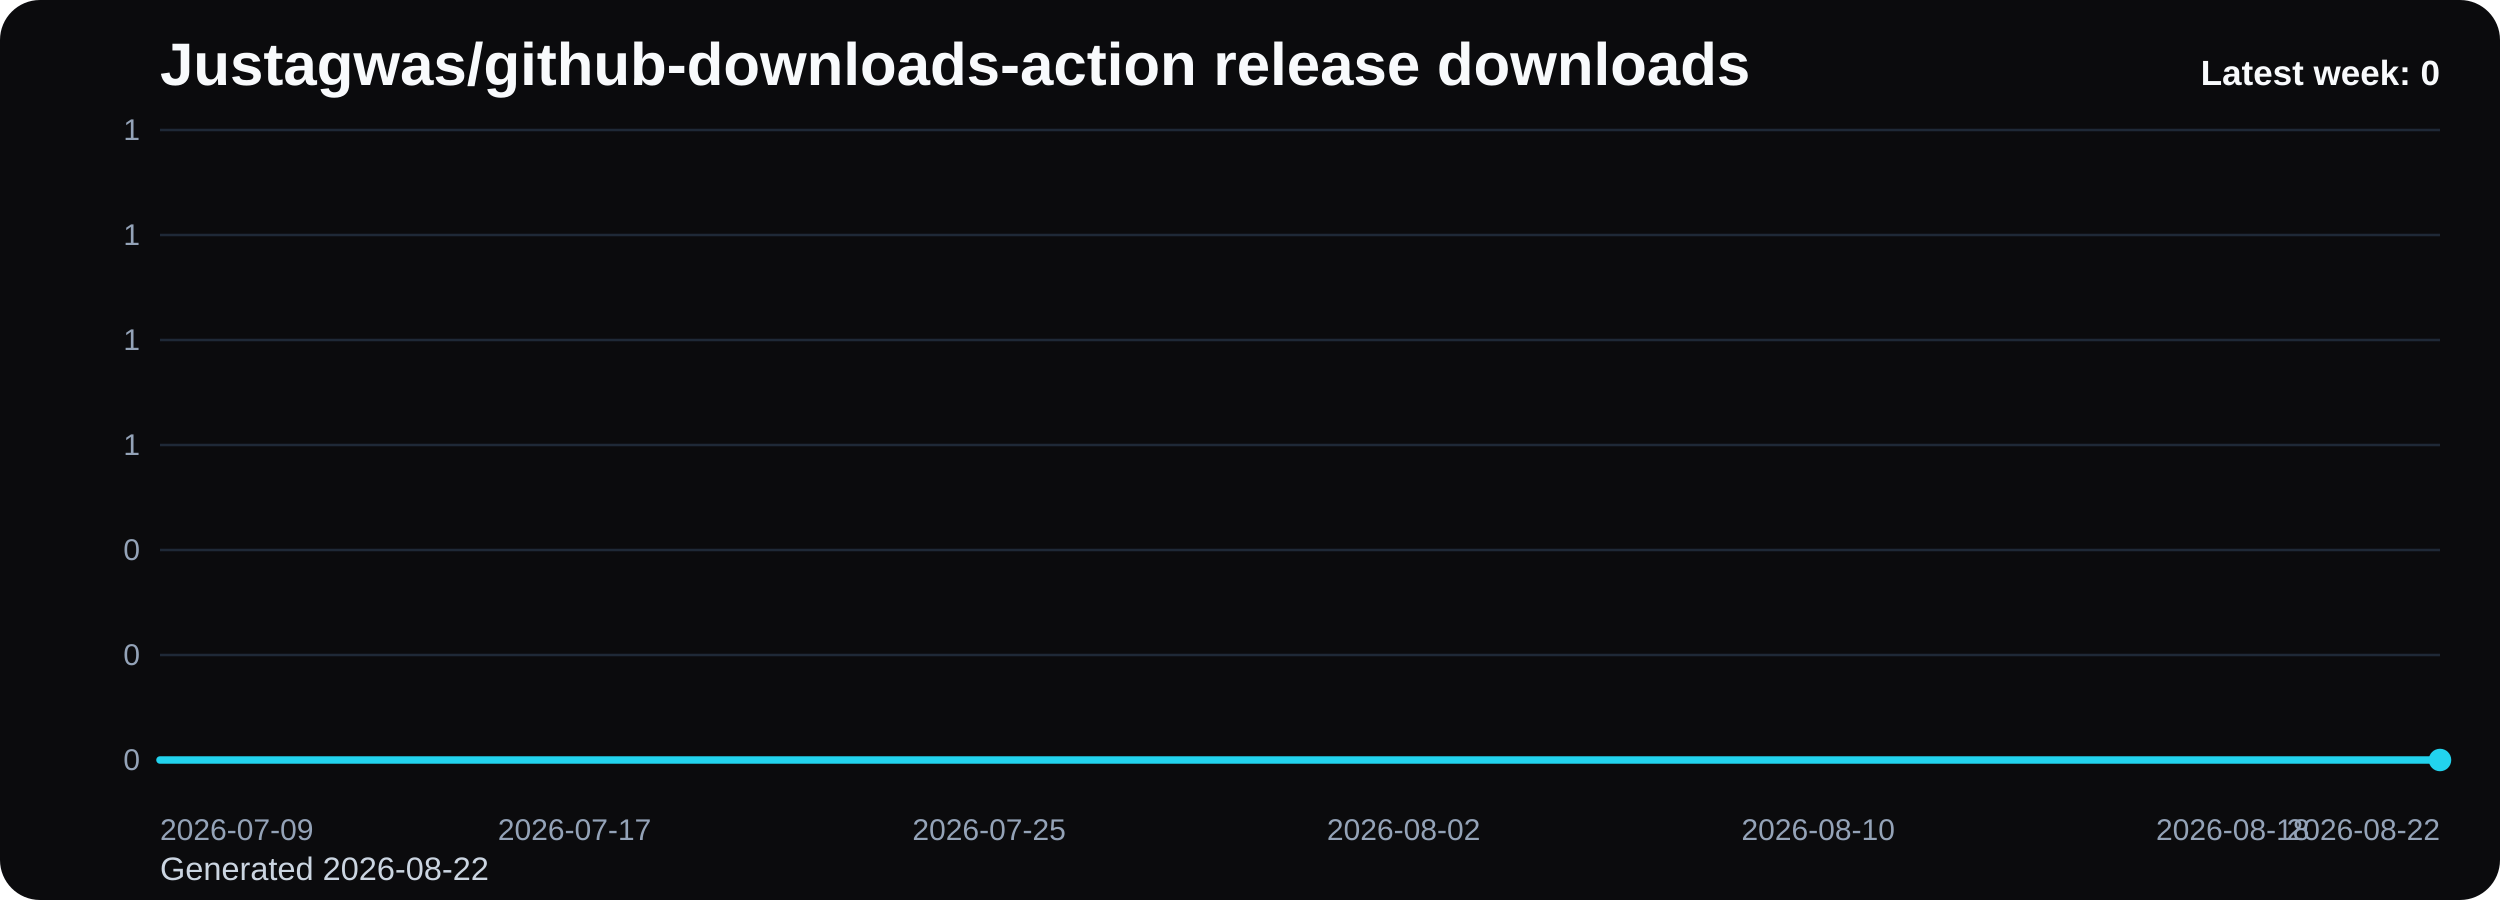
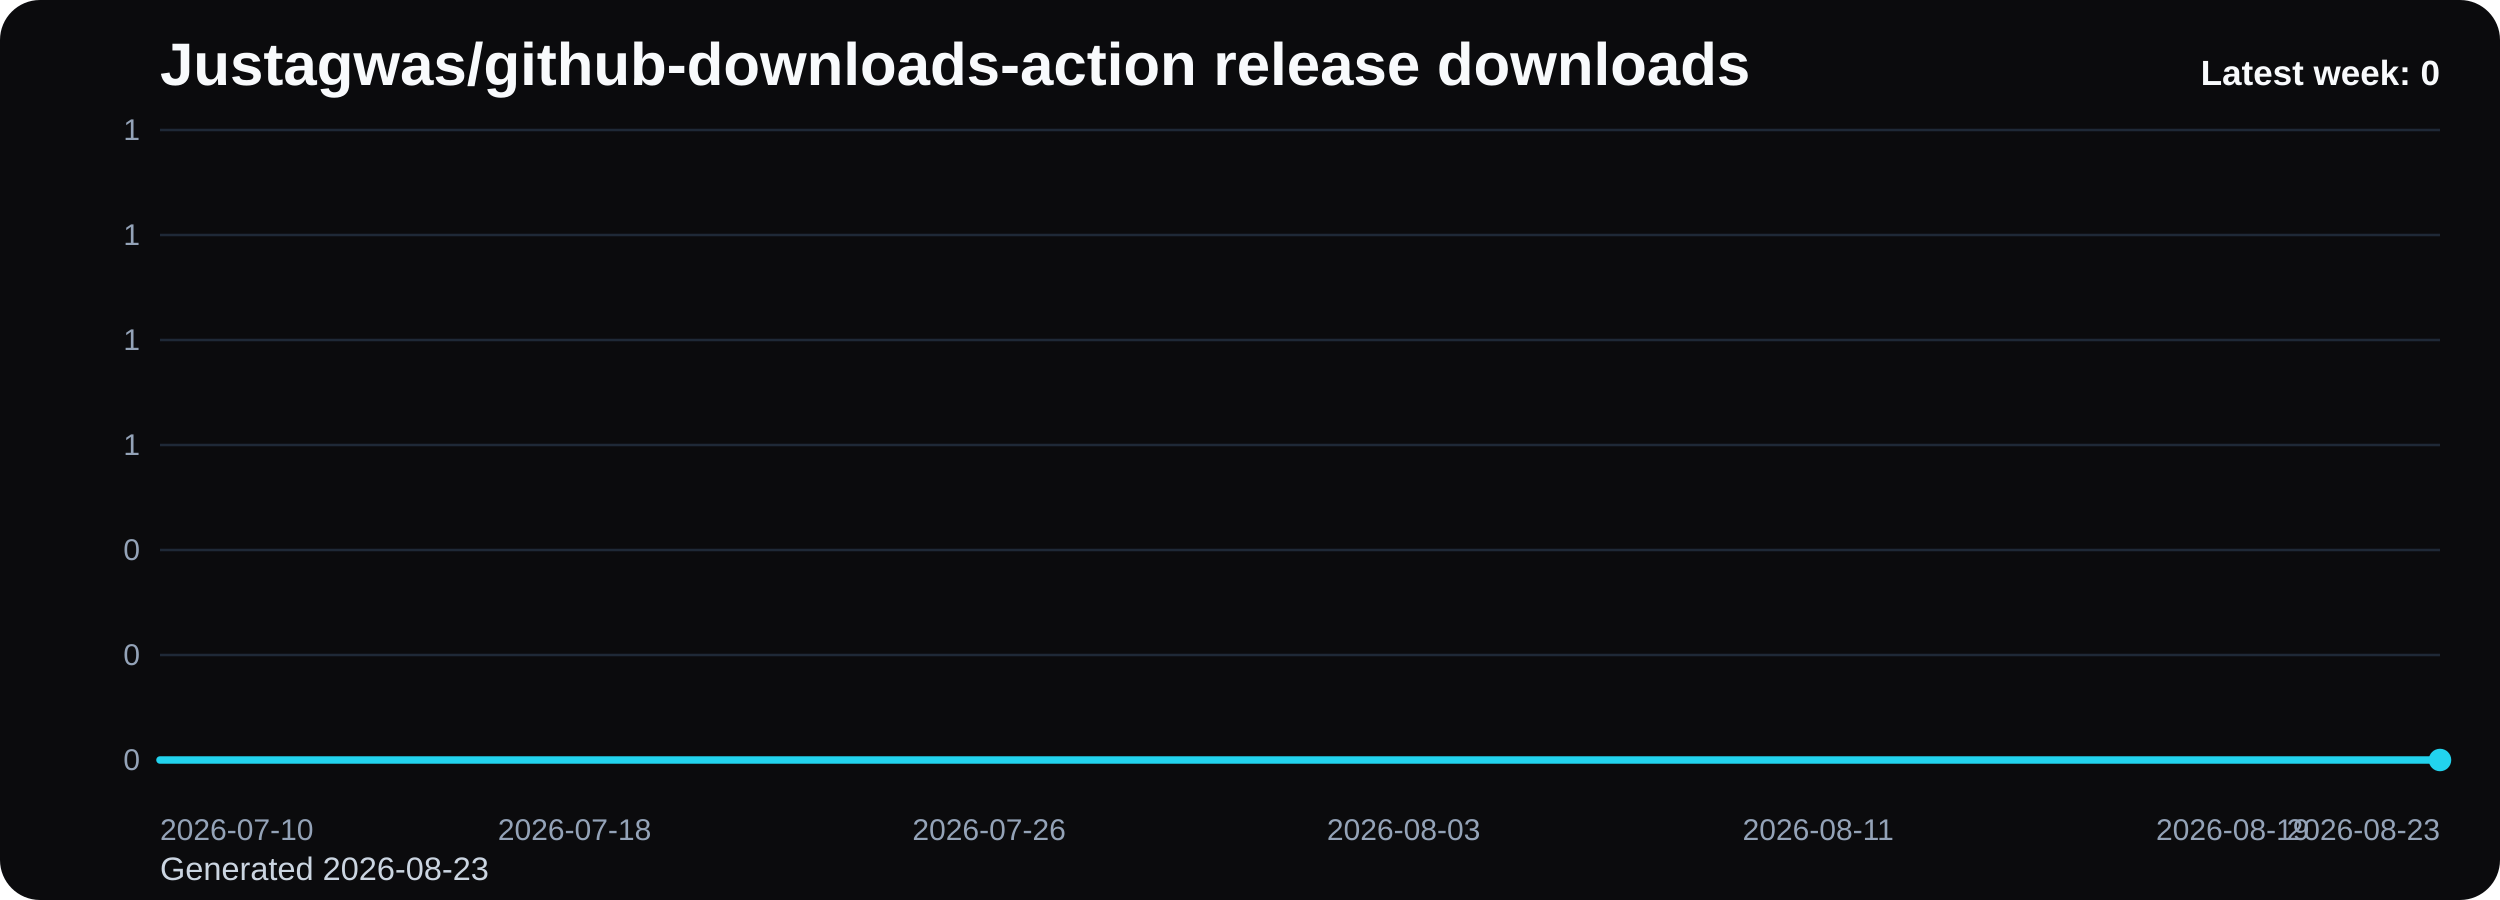
<svg xmlns="http://www.w3.org/2000/svg" viewBox="0 0 1000 360" role="img" aria-label="Justagwas/github-downloads-action release downloads chart">
  <defs>
    <linearGradient id="fill-weekly-black" x1="0" y1="0" x2="0" y2="1">
      <stop offset="0%" stop-color="#22d3ee" stop-opacity="0.32" />
      <stop offset="100%" stop-color="#22d3ee" stop-opacity="0.05" />
    </linearGradient>
    <style>
      .bg { fill: #0b0b0d; }
      .title { font: 700 24px Arial, sans-serif; fill: #f8fafc; }
      .sub { font: 400 13px Arial, sans-serif; fill: #cbd5e1; }
      .grid { stroke: #1f2937; stroke-width: 1; }
      .axis { font: 400 12px Arial, sans-serif; fill: #94a3b8; }
      .line { fill: none; stroke: #22d3ee; stroke-width: 3; stroke-linecap: round; stroke-linejoin: round; }
      .dot { fill: #22d3ee; }
      .value { font: 600 11px Arial, sans-serif; fill: #cbd5e1; }
      .latest { font: 700 14px Arial, sans-serif; fill: #f8fafc; }
    </style>
  </defs>
  <rect class="bg" x="0" y="0" width="1000" height="360" rx="16" />
  <text class="title" x="64" y="34">Justagwas/github-downloads-action release downloads</text>
-   <text class="sub" x="64" y="352">Generated 2026-08-22</text>
+   <text class="sub" x="64" y="352">Generated 2026-08-23</text>
  <line x1="64" y1="52.00" x2="976" y2="52.00" class="grid" />
  <text x="56" y="56.00" text-anchor="end" class="axis">1</text>
  <line x1="64" y1="94.00" x2="976" y2="94.00" class="grid" />
  <text x="56" y="98.00" text-anchor="end" class="axis">1</text>
  <line x1="64" y1="136.00" x2="976" y2="136.00" class="grid" />
  <text x="56" y="140.00" text-anchor="end" class="axis">1</text>
  <line x1="64" y1="178.00" x2="976" y2="178.00" class="grid" />
  <text x="56" y="182.00" text-anchor="end" class="axis">1</text>
  <line x1="64" y1="220.00" x2="976" y2="220.00" class="grid" />
  <text x="56" y="224.00" text-anchor="end" class="axis">0</text>
  <line x1="64" y1="262.00" x2="976" y2="262.00" class="grid" />
  <text x="56" y="266.00" text-anchor="end" class="axis">0</text>
  <line x1="64" y1="304.00" x2="976" y2="304.00" class="grid" />
  <text x="56" y="308.00" text-anchor="end" class="axis">0</text>
  <path d="M 64.00 304 L 64.00 304.00 L 84.73 304.00 L 105.45 304.00 L 126.18 304.00 L 146.91 304.00 L 167.64 304.00 L 188.36 304.00 L 209.09 304.00 L 229.82 304.00 L 250.55 304.00 L 271.27 304.00 L 292.00 304.00 L 312.73 304.00 L 333.45 304.00 L 354.18 304.00 L 374.91 304.00 L 395.64 304.00 L 416.36 304.00 L 437.09 304.00 L 457.82 304.00 L 478.55 304.00 L 499.27 304.00 L 520.00 304.00 L 540.73 304.00 L 561.45 304.00 L 582.18 304.00 L 602.91 304.00 L 623.64 304.00 L 644.36 304.00 L 665.09 304.00 L 685.82 304.00 L 706.55 304.00 L 727.27 304.00 L 748.00 304.00 L 768.73 304.00 L 789.45 304.00 L 810.18 304.00 L 830.91 304.00 L 851.64 304.00 L 872.36 304.00 L 893.09 304.00 L 913.82 304.00 L 934.55 304.00 L 955.27 304.00 L 976.00 304.00 L 976.00 304 Z" fill="url(#fill-weekly-black)" />
  <polyline class="line" points="64.00,304.00 84.73,304.00 105.45,304.00 126.18,304.00 146.91,304.00 167.64,304.00 188.36,304.00 209.09,304.00 229.82,304.00 250.55,304.00 271.27,304.00 292.00,304.00 312.73,304.00 333.45,304.00 354.18,304.00 374.91,304.00 395.64,304.00 416.36,304.00 437.09,304.00 457.82,304.00 478.55,304.00 499.27,304.00 520.00,304.00 540.73,304.00 561.45,304.00 582.18,304.00 602.91,304.00 623.64,304.00 644.36,304.00 665.09,304.00 685.82,304.00 706.55,304.00 727.27,304.00 748.00,304.00 768.73,304.00 789.45,304.00 810.18,304.00 830.91,304.00 851.64,304.00 872.36,304.00 893.09,304.00 913.82,304.00 934.55,304.00 955.27,304.00 976.00,304.00" />
  <circle class="dot" cx="976.00" cy="304.00" r="4.5" />
-   <text class="axis" x="64.00" y="336" text-anchor="start">2026-07-09</text>
-   <text class="axis" x="229.82" y="336" text-anchor="middle">2026-07-17</text>
-   <text class="axis" x="395.64" y="336" text-anchor="middle">2026-07-25</text>
-   <text class="axis" x="561.45" y="336" text-anchor="middle">2026-08-02</text>
-   <text class="axis" x="727.27" y="336" text-anchor="middle">2026-08-10</text>
-   <text class="axis" x="893.09" y="336" text-anchor="middle">2026-08-18</text>
-   <text class="axis" x="976.00" y="336" text-anchor="end">2026-08-22</text>
+   <text class="axis" x="64.00" y="336" text-anchor="start">2026-07-10</text>
+   <text class="axis" x="229.82" y="336" text-anchor="middle">2026-07-18</text>
+   <text class="axis" x="395.64" y="336" text-anchor="middle">2026-07-26</text>
+   <text class="axis" x="561.45" y="336" text-anchor="middle">2026-08-03</text>
+   <text class="axis" x="727.27" y="336" text-anchor="middle">2026-08-11</text>
+   <text class="axis" x="893.09" y="336" text-anchor="middle">2026-08-19</text>
+   <text class="axis" x="976.00" y="336" text-anchor="end">2026-08-23</text>
  <text class="latest" x="976" y="34" text-anchor="end">Latest week: 0</text>
</svg>
